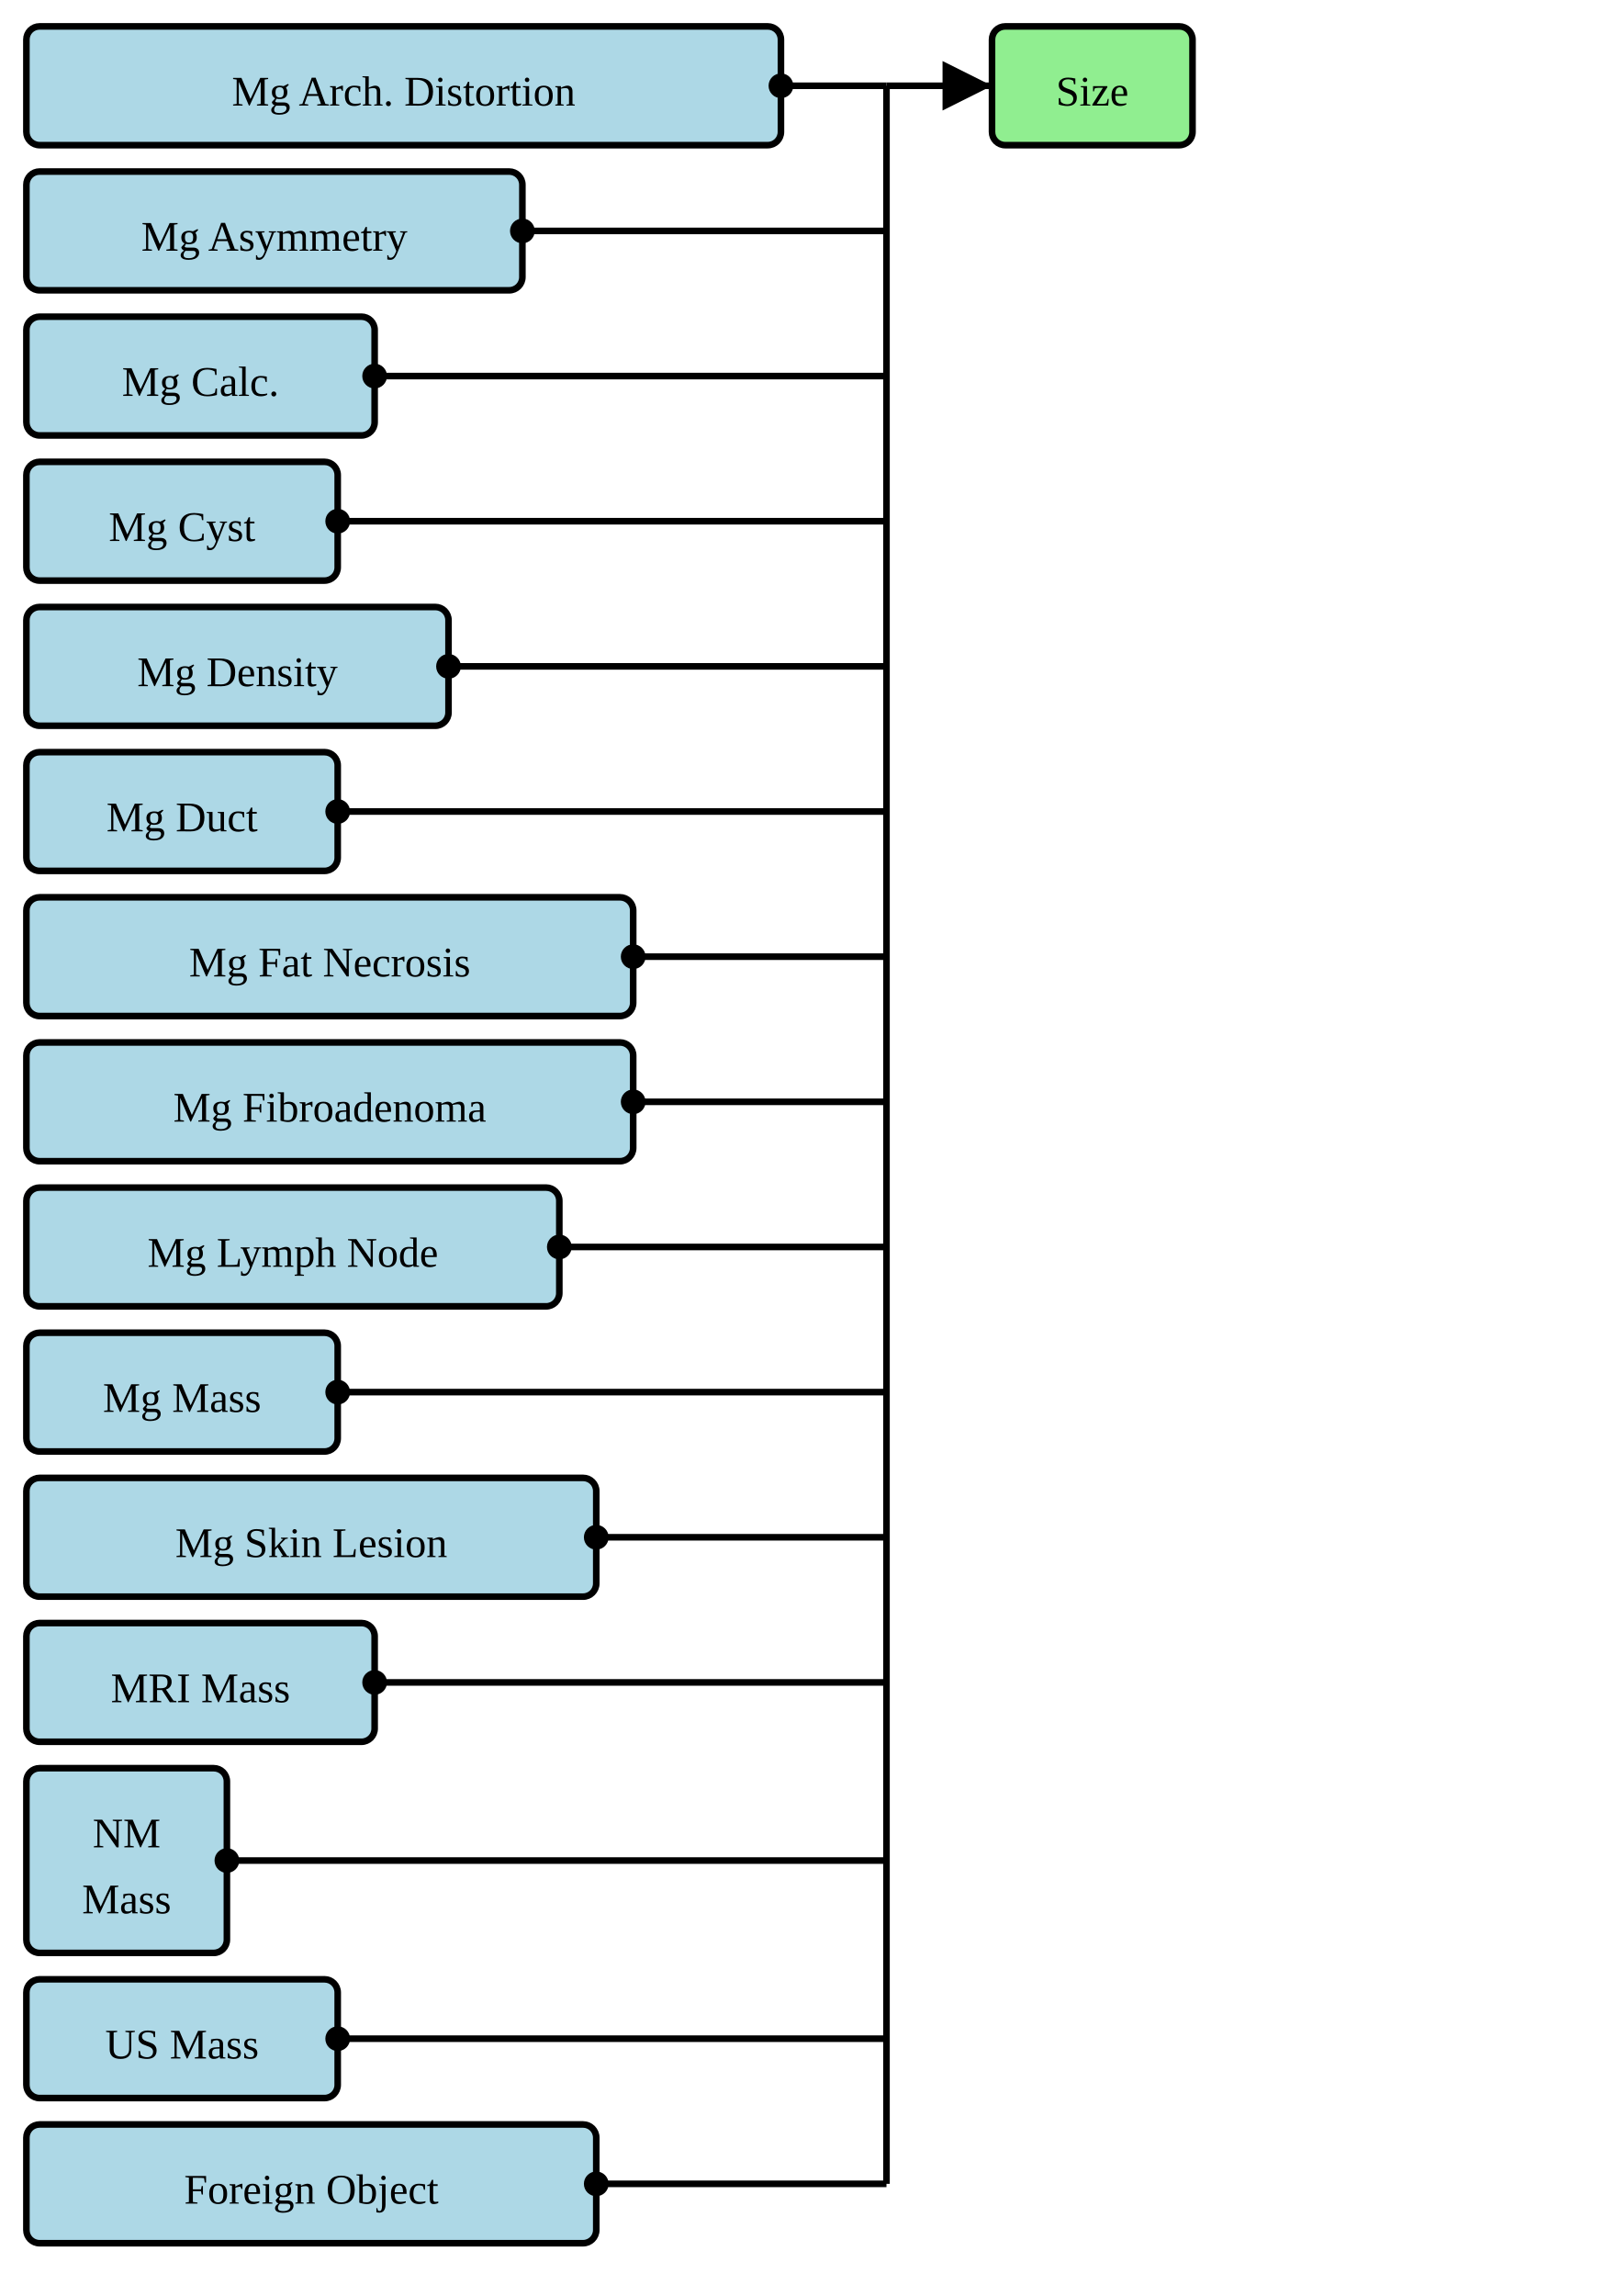
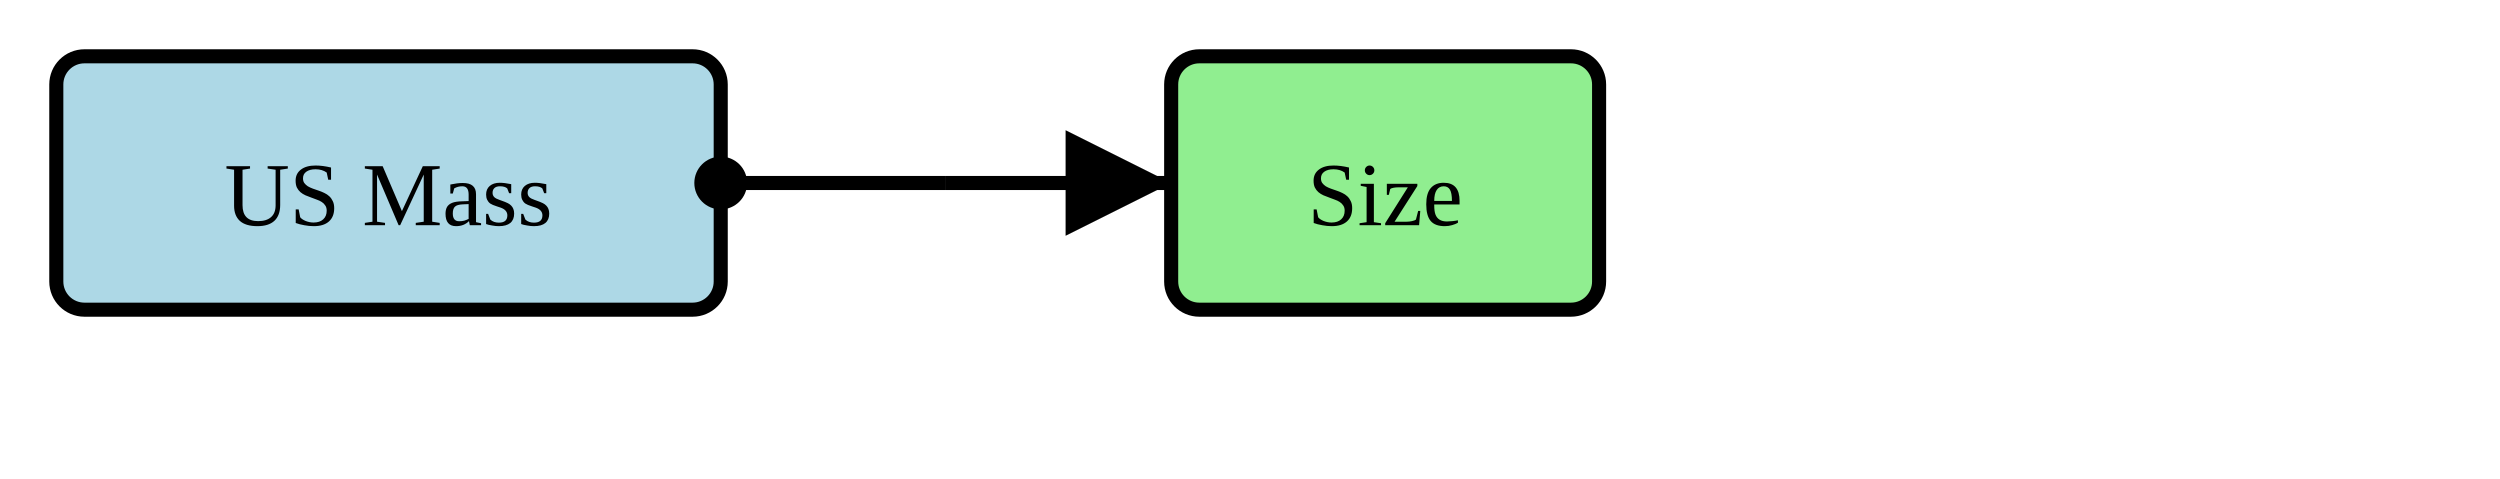
- <svg xmlns="http://www.w3.org/2000/svg" version="1.1" width="459" height="652.5">
+ <svg xmlns="http://www.w3.org/2000/svg" version="1.1" width="333" height="63.75">
  <defs>
    <marker id="arrowStart" markerWidth="3.75" markerHeight="3.75" markerUnits="px" refX="1.875" refY="1.875">
      <circle fill="Black" stroke-width="0" cx="1.875" cy="1.875" r="1.875" />
    </marker>
    <marker id="arrowEnd" markerWidth="7.5" markerHeight="7.5" markerUnits="px" refX="7.5" refY="3.75">
      <polygon fill="Black" stroke-width="0" points="0 0 7.5 3.75 0 7.5" />
    </marker>
  </defs>
  <g>
    <g transform="translate(7.5 7.5)">
-       <rect fill="LightBlue" stroke="Black" stroke-width="1.875" x="0" y="0" width="214.5" height="33.75" rx="3.75" ry="3.75" />
-       <a href="./StructureDefinition-BreastRadMammoAbnormalityArchitecturalDistortion.html" target="_blank">
-         <text x="107.25" y="22.5" text-anchor="middle">Mg Arch. Distortion</text>
-       </a>
-     </g>
-     <g transform="translate(7.5 48.75)">
-       <rect fill="LightBlue" stroke="Black" stroke-width="1.875" x="0" y="0" width="141" height="33.75" rx="3.75" ry="3.75" />
-       <a href="./StructureDefinition-BreastRadMammoAbnormalityAsymmetry.html" target="_blank">
-         <text x="70.5" y="22.5" text-anchor="middle">Mg Asymmetry</text>
-       </a>
-     </g>
-     <g transform="translate(7.5 90)">
-       <rect fill="LightBlue" stroke="Black" stroke-width="1.875" x="0" y="0" width="99" height="33.75" rx="3.75" ry="3.75" />
-       <a href="./StructureDefinition-BreastRadMammoAbnormalityCalcification.html" target="_blank">
-         <text x="49.5" y="22.5" text-anchor="middle">Mg Calc.</text>
-       </a>
-     </g>
-     <g transform="translate(7.5 131.25)">
-       <rect fill="LightBlue" stroke="Black" stroke-width="1.875" x="0" y="0" width="88.5" height="33.75" rx="3.75" ry="3.75" />
-       <a href="./StructureDefinition-BreastRadMammoAbnormalityCyst.html" target="_blank">
-         <text x="44.25" y="22.5" text-anchor="middle">Mg Cyst</text>
-       </a>
-     </g>
-     <g transform="translate(7.5 172.5)">
-       <rect fill="LightBlue" stroke="Black" stroke-width="1.875" x="0" y="0" width="120" height="33.75" rx="3.75" ry="3.75" />
-       <a href="./StructureDefinition-BreastRadMammoAbnormalityDensity.html" target="_blank">
-         <text x="60" y="22.5" text-anchor="middle">Mg Density</text>
-       </a>
-     </g>
-     <g transform="translate(7.5 213.75)">
-       <rect fill="LightBlue" stroke="Black" stroke-width="1.875" x="0" y="0" width="88.5" height="33.75" rx="3.75" ry="3.75" />
-       <a href="./StructureDefinition-BreastRadMammoAbnormalityDuct.html" target="_blank">
-         <text x="44.25" y="22.5" text-anchor="middle">Mg Duct</text>
-       </a>
-     </g>
-     <g transform="translate(7.5 255)">
-       <rect fill="LightBlue" stroke="Black" stroke-width="1.875" x="0" y="0" width="172.5" height="33.75" rx="3.75" ry="3.75" />
-       <a href="./StructureDefinition-BreastRadMammoAbnormalityFatNecrosis.html" target="_blank">
-         <text x="86.25" y="22.5" text-anchor="middle">Mg Fat Necrosis</text>
-       </a>
-     </g>
-     <g transform="translate(7.5 296.25)">
-       <rect fill="LightBlue" stroke="Black" stroke-width="1.875" x="0" y="0" width="172.5" height="33.75" rx="3.75" ry="3.75" />
-       <a href="./StructureDefinition-BreastRadMammoAbnormalityFibroadenoma.html" target="_blank">
-         <text x="86.25" y="22.5" text-anchor="middle">Mg Fibroadenoma</text>
-       </a>
-     </g>
-     <g transform="translate(7.5 337.5)">
-       <rect fill="LightBlue" stroke="Black" stroke-width="1.875" x="0" y="0" width="151.5" height="33.75" rx="3.75" ry="3.75" />
-       <a href="./StructureDefinition-BreastRadMammoAbnormalityLymphNode.html" target="_blank">
-         <text x="75.75" y="22.5" text-anchor="middle">Mg Lymph Node</text>
-       </a>
-     </g>
-     <g transform="translate(7.5 378.75)">
-       <rect fill="LightBlue" stroke="Black" stroke-width="1.875" x="0" y="0" width="88.5" height="33.75" rx="3.75" ry="3.75" />
-       <a href="./StructureDefinition-BreastRadMammoMass.html" target="_blank">
-         <text x="44.25" y="22.5" text-anchor="middle">Mg Mass</text>
-       </a>
-     </g>
-     <g transform="translate(7.5 420)">
-       <rect fill="LightBlue" stroke="Black" stroke-width="1.875" x="0" y="0" width="162" height="33.75" rx="3.75" ry="3.75" />
-       <a href="./StructureDefinition-BreastRadMammoSkinLesion.html" target="_blank">
-         <text x="81" y="22.5" text-anchor="middle">Mg Skin Lesion</text>
-       </a>
-     </g>
-     <g transform="translate(7.5 461.25)">
-       <rect fill="LightBlue" stroke="Black" stroke-width="1.875" x="0" y="0" width="99" height="33.75" rx="3.75" ry="3.75" />
-       <a href="./StructureDefinition-BreastRadMRIMass.html" target="_blank">
-         <text x="49.5" y="22.5" text-anchor="middle">MRI Mass</text>
-       </a>
-     </g>
-     <g transform="translate(7.5 502.5)">
-       <rect fill="LightBlue" stroke="Black" stroke-width="1.875" x="0" y="0" width="57" height="52.5" rx="3.75" ry="3.75" />
-       <a href="./StructureDefinition-BreastRadNMMass.html" target="_blank">
-         <text x="28.5" y="22.5" text-anchor="middle">NM</text>
-       </a>
-       <a href="./StructureDefinition-BreastRadNMMass.html" target="_blank">
-         <text x="28.5" y="41.25" text-anchor="middle">Mass</text>
-       </a>
-     </g>
-     <g transform="translate(7.5 562.5)">
      <rect fill="LightBlue" stroke="Black" stroke-width="1.875" x="0" y="0" width="88.5" height="33.75" rx="3.75" ry="3.75" />
      <a href="./StructureDefinition-BreastRadUSMass.html" target="_blank">
        <text x="44.25" y="22.5" text-anchor="middle">US Mass</text>
      </a>
    </g>
-     <g transform="translate(7.5 603.75)">
-       <rect fill="LightBlue" stroke="Black" stroke-width="1.875" x="0" y="0" width="162" height="33.75" rx="3.75" ry="3.75" />
-       <a href="./StructureDefinition-MGAbnormalityForeignObject.html" target="_blank">
-         <text x="81" y="22.5" text-anchor="middle">Foreign Object</text>
-       </a>
-     </g>
-     <line stroke="Black" stroke-width="1.875" marker-end="url(#arrowEnd)" x1="252" y1="24.375" x2="282" y2="24.375" />
-     <line stroke="Black" stroke-width="1.875" marker-start="url(#arrowStart)" x1="222" y1="24.375" x2="252" y2="24.375" />
-     <line stroke="Black" stroke-width="1.875" marker-start="url(#arrowStart)" x1="148.5" y1="65.625" x2="252" y2="65.625" />
-     <line stroke="Black" stroke-width="1.875" marker-start="url(#arrowStart)" x1="106.5" y1="106.875" x2="252" y2="106.875" />
-     <line stroke="Black" stroke-width="1.875" marker-start="url(#arrowStart)" x1="96" y1="148.125" x2="252" y2="148.125" />
-     <line stroke="Black" stroke-width="1.875" marker-start="url(#arrowStart)" x1="127.5" y1="189.375" x2="252" y2="189.375" />
-     <line stroke="Black" stroke-width="1.875" marker-start="url(#arrowStart)" x1="96" y1="230.625" x2="252" y2="230.625" />
-     <line stroke="Black" stroke-width="1.875" marker-start="url(#arrowStart)" x1="180" y1="271.875" x2="252" y2="271.875" />
-     <line stroke="Black" stroke-width="1.875" marker-start="url(#arrowStart)" x1="180" y1="313.125" x2="252" y2="313.125" />
-     <line stroke="Black" stroke-width="1.875" marker-start="url(#arrowStart)" x1="159" y1="354.375" x2="252" y2="354.375" />
-     <line stroke="Black" stroke-width="1.875" marker-start="url(#arrowStart)" x1="96" y1="395.625" x2="252" y2="395.625" />
-     <line stroke="Black" stroke-width="1.875" marker-start="url(#arrowStart)" x1="169.5" y1="436.875" x2="252" y2="436.875" />
-     <line stroke="Black" stroke-width="1.875" marker-start="url(#arrowStart)" x1="106.5" y1="478.125" x2="252" y2="478.125" />
-     <line stroke="Black" stroke-width="1.875" marker-start="url(#arrowStart)" x1="64.5" y1="528.75" x2="252" y2="528.75" />
-     <line stroke="Black" stroke-width="1.875" marker-start="url(#arrowStart)" x1="96" y1="579.375" x2="252" y2="579.375" />
-     <line stroke="Black" stroke-width="1.875" marker-start="url(#arrowStart)" x1="169.5" y1="620.625" x2="252" y2="620.625" />
-     <line stroke="Black" stroke-width="1.875" x1="252" y1="24.375" x2="252" y2="620.625" />
+     <line stroke="Black" stroke-width="1.875" marker-end="url(#arrowEnd)" x1="126" y1="24.375" x2="156" y2="24.375" />
+     <line stroke="Black" stroke-width="1.875" marker-start="url(#arrowStart)" x1="96" y1="24.375" x2="126" y2="24.375" />
+     <line stroke="Black" stroke-width="1.875" x1="126" y1="24.375" x2="126" y2="24.375" />
  </g>
  <g>
-     <g transform="translate(282 7.5)">
+     <g transform="translate(156 7.5)">
      <rect fill="LightGreen" stroke="Black" stroke-width="1.875" x="0" y="0" width="57" height="33.75" rx="3.75" ry="3.75" />
      <text x="28.5" y="22.5" text-anchor="middle">Size</text>
    </g>
  </g>
  <g />
</svg>
